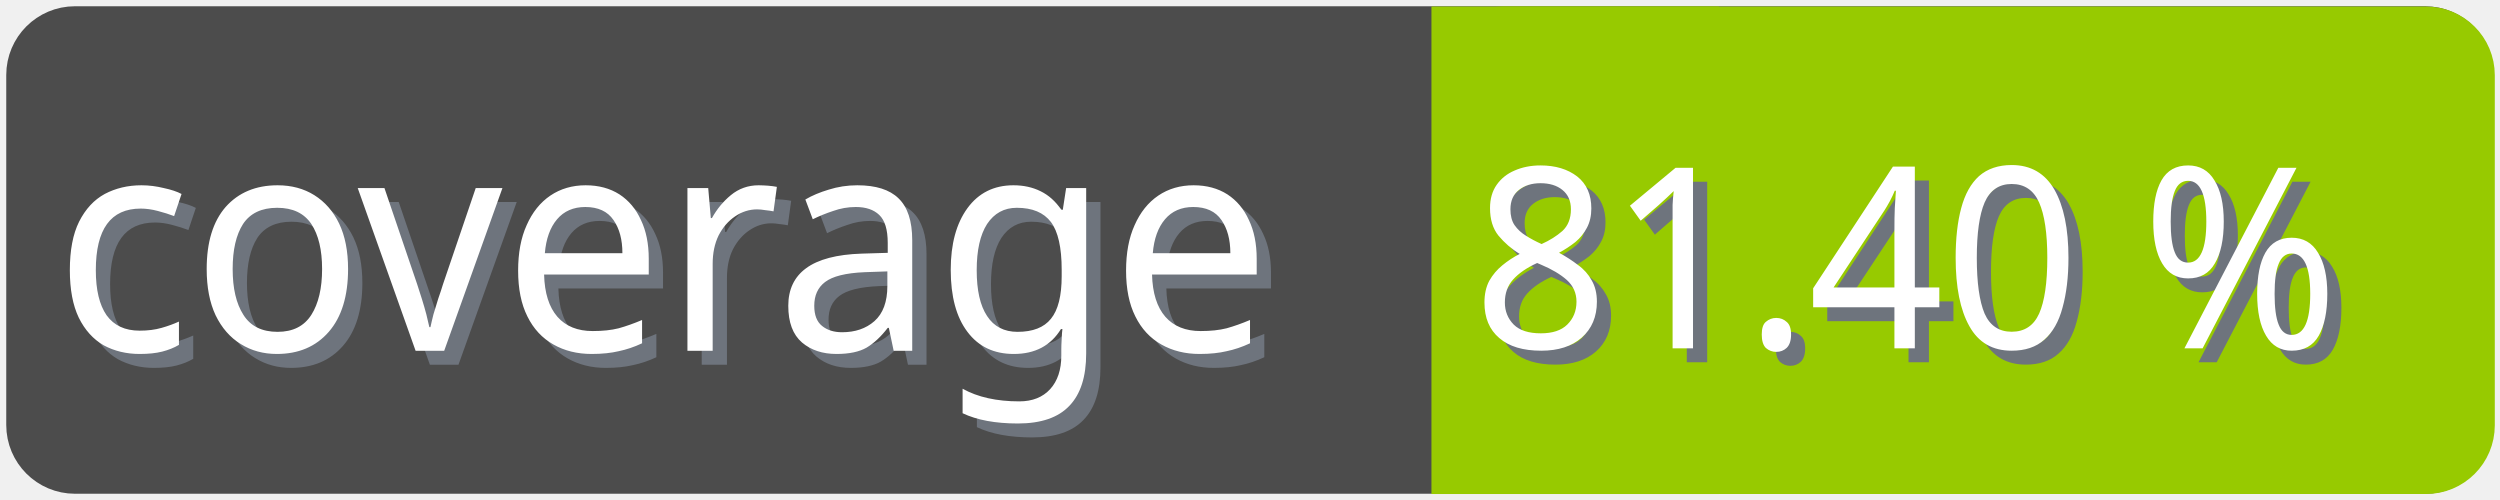
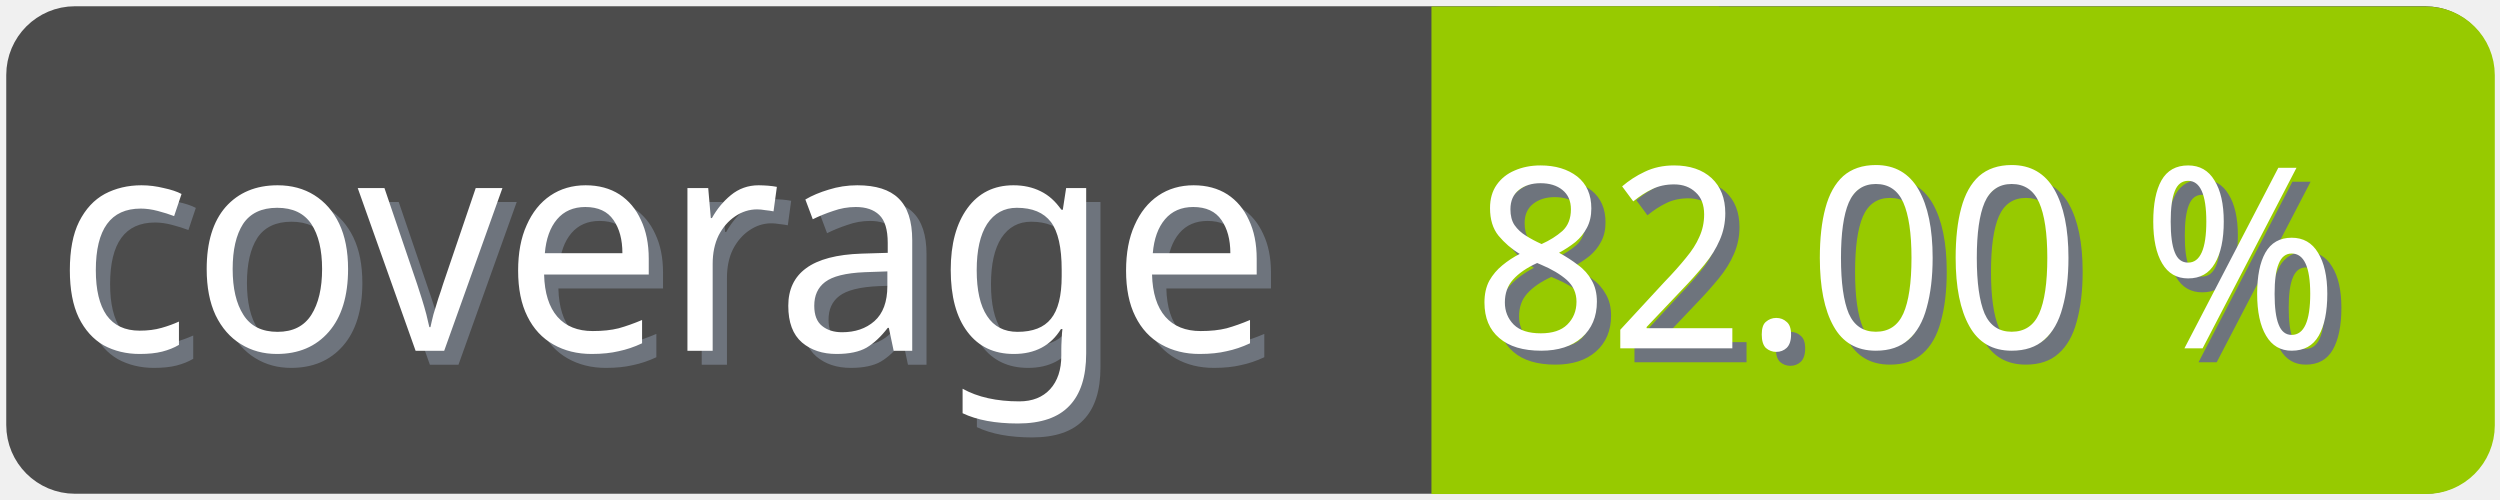
<svg xmlns="http://www.w3.org/2000/svg" width="100" height="20">
  <g>
    <rect fill="none" id="canvas_background" height="22" width="102" y="-1" x="-1" />
  </g>
  <g>
    <rect rx="2" id="svg_1" height="18" width="98" y="1" x="1" stroke-width="1.5" stroke="#4c4c4c" fill="#4c4c4c" />
    <text transform="matrix(0.95, 0, 0, 1.01133, 0.0809801, -0.0237383)" font-weight="normal" xml:space="preserve" text-anchor="start" font-family="'Trebuchet MS', Gadget, sans-serif" font-size="12" id="svg_8" y="14.45" x="2.8" stroke-width="0" stroke="#4c4c4c" fill="#6e747d">coverage</text>
    <text transform="matrix(0.95, 0, 0, 1.01133, 0.0809801, -0.0237383)" font-weight="normal" xml:space="preserve" text-anchor="start" font-family="'Trebuchet MS', Gadget, sans-serif" font-size="12" id="svg_3" y="13.9" x="2.2" stroke-width="0" stroke="#4c4c4c" fill="#ffffff">coverage</text>
    <rect rx="2" id="svg_5" height="18" width="40.905" y="1.011" x="58.137" stroke-width="1.5" stroke="#97ca00" fill="#97ca00" />
    <rect id="svg_7" height="18" width="10" y="1.011" x="58.008" stroke-width="1.5" stroke="#97ca00" fill="#97ca00" />
-     <text transform="matrix(0.95, 0, 0, 1.01133, 0.0809801, -0.0237383)" font-weight="normal" xml:space="preserve" text-anchor="end" font-family="'Trebuchet MS', Gadget, sans-serif" font-size="10" id="svg_10" y="14.35" x="99" stroke-width="0" stroke="#4c4c4c" fill="#6e747d">81.40 %</text>
-     <text transform="matrix(0.95, 0, 0, 1.01133, 0.0809801, -0.0237383)" font-weight="normal" xml:space="preserve" text-anchor="end" font-family="'Trebuchet MS', Gadget, sans-serif" font-size="10" id="svg_9" y="13.8" x="98.4" stroke-width="0" stroke="#4c4c4c" fill="#ffffff">81.40 %</text>
+     <text transform="matrix(0.95, 0, 0, 1.01133, 0.0809801, -0.0237383)" font-weight="normal" xml:space="preserve" text-anchor="end" font-family="'Trebuchet MS', Gadget, sans-serif" font-size="10" id="svg_10" y="14.35" x="99" stroke-width="0" stroke="#4c4c4c" fill="#6e747d">82.00 %</text>
+     <text transform="matrix(0.95, 0, 0, 1.01133, 0.0809801, -0.0237383)" font-weight="normal" xml:space="preserve" text-anchor="end" font-family="'Trebuchet MS', Gadget, sans-serif" font-size="10" id="svg_9" y="13.8" x="98.4" stroke-width="0" stroke="#4c4c4c" fill="#ffffff">82.00 %</text>
  </g>
</svg>
